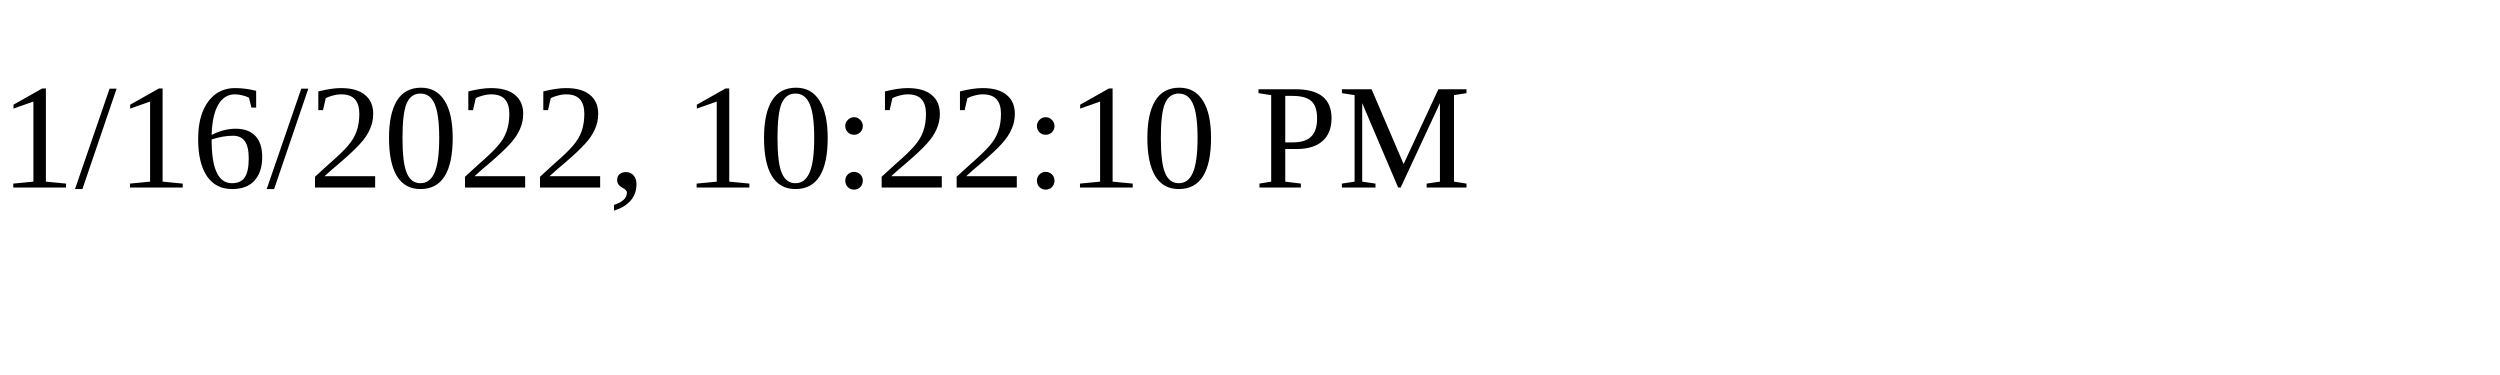
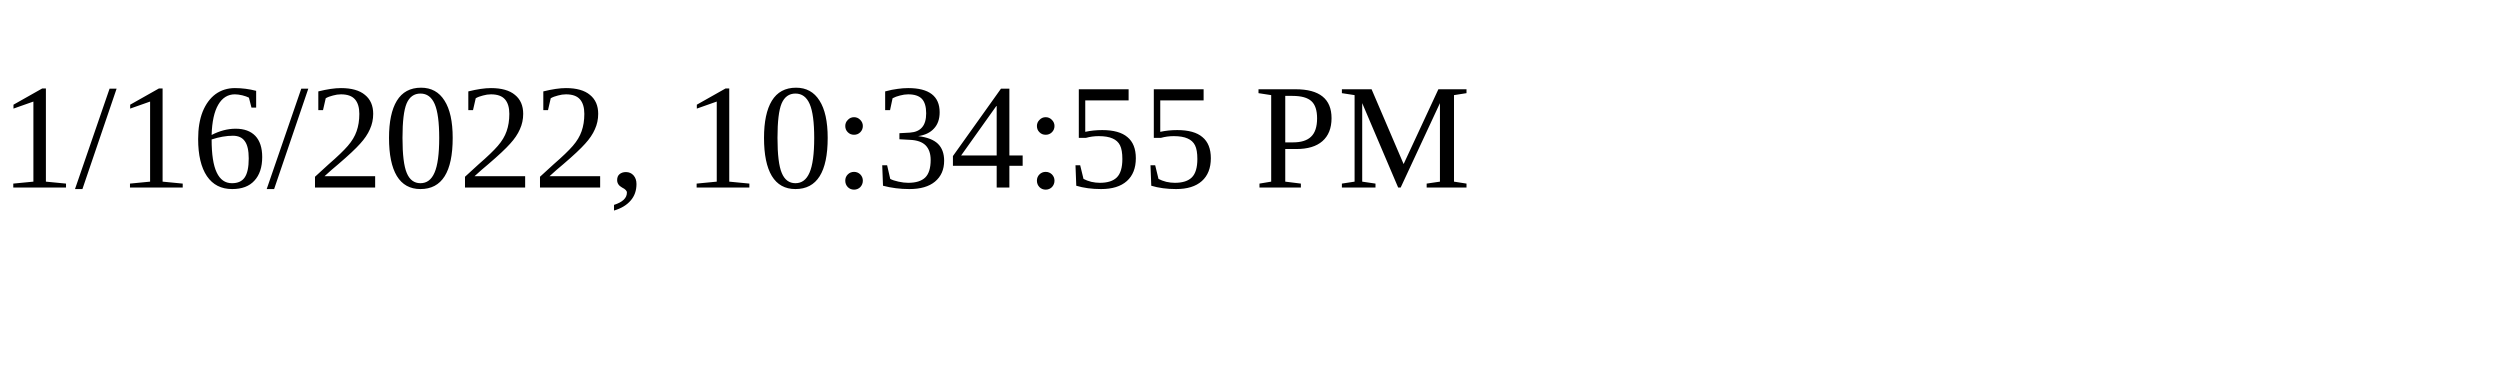
<svg xmlns="http://www.w3.org/2000/svg" height="30" width="200">
-   <text x="0" y="15">1/16/2022, 10:22:10 PM</text>
+   <text x="0" y="15">1/16/2022, 10:34:55 PM</text>
</svg>
